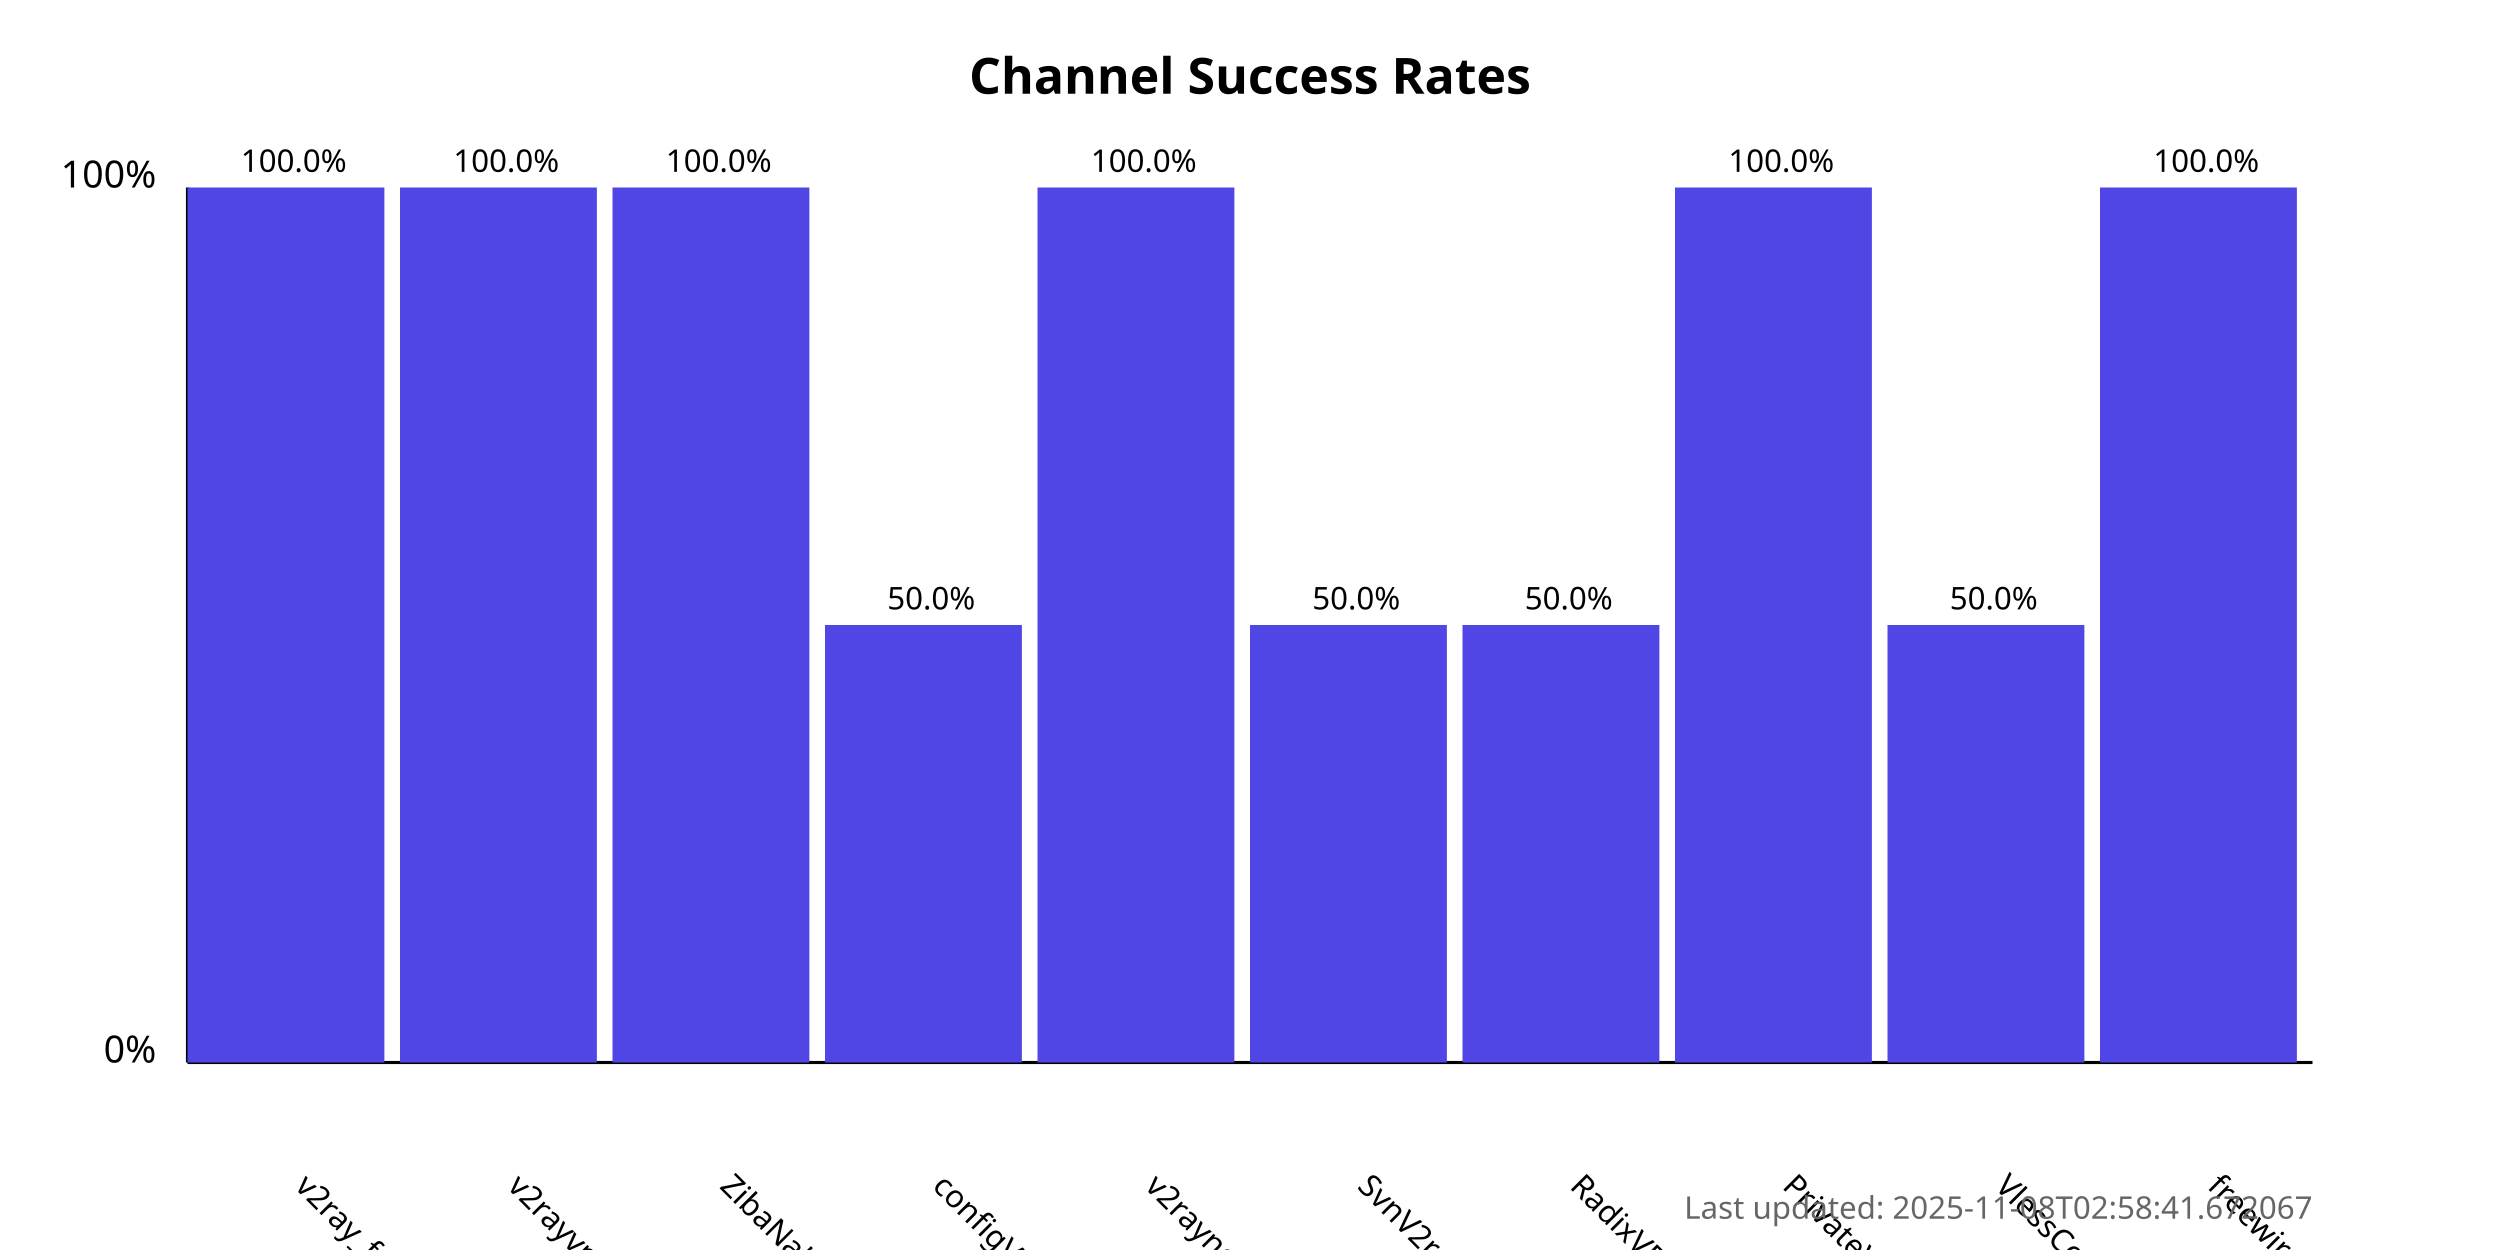
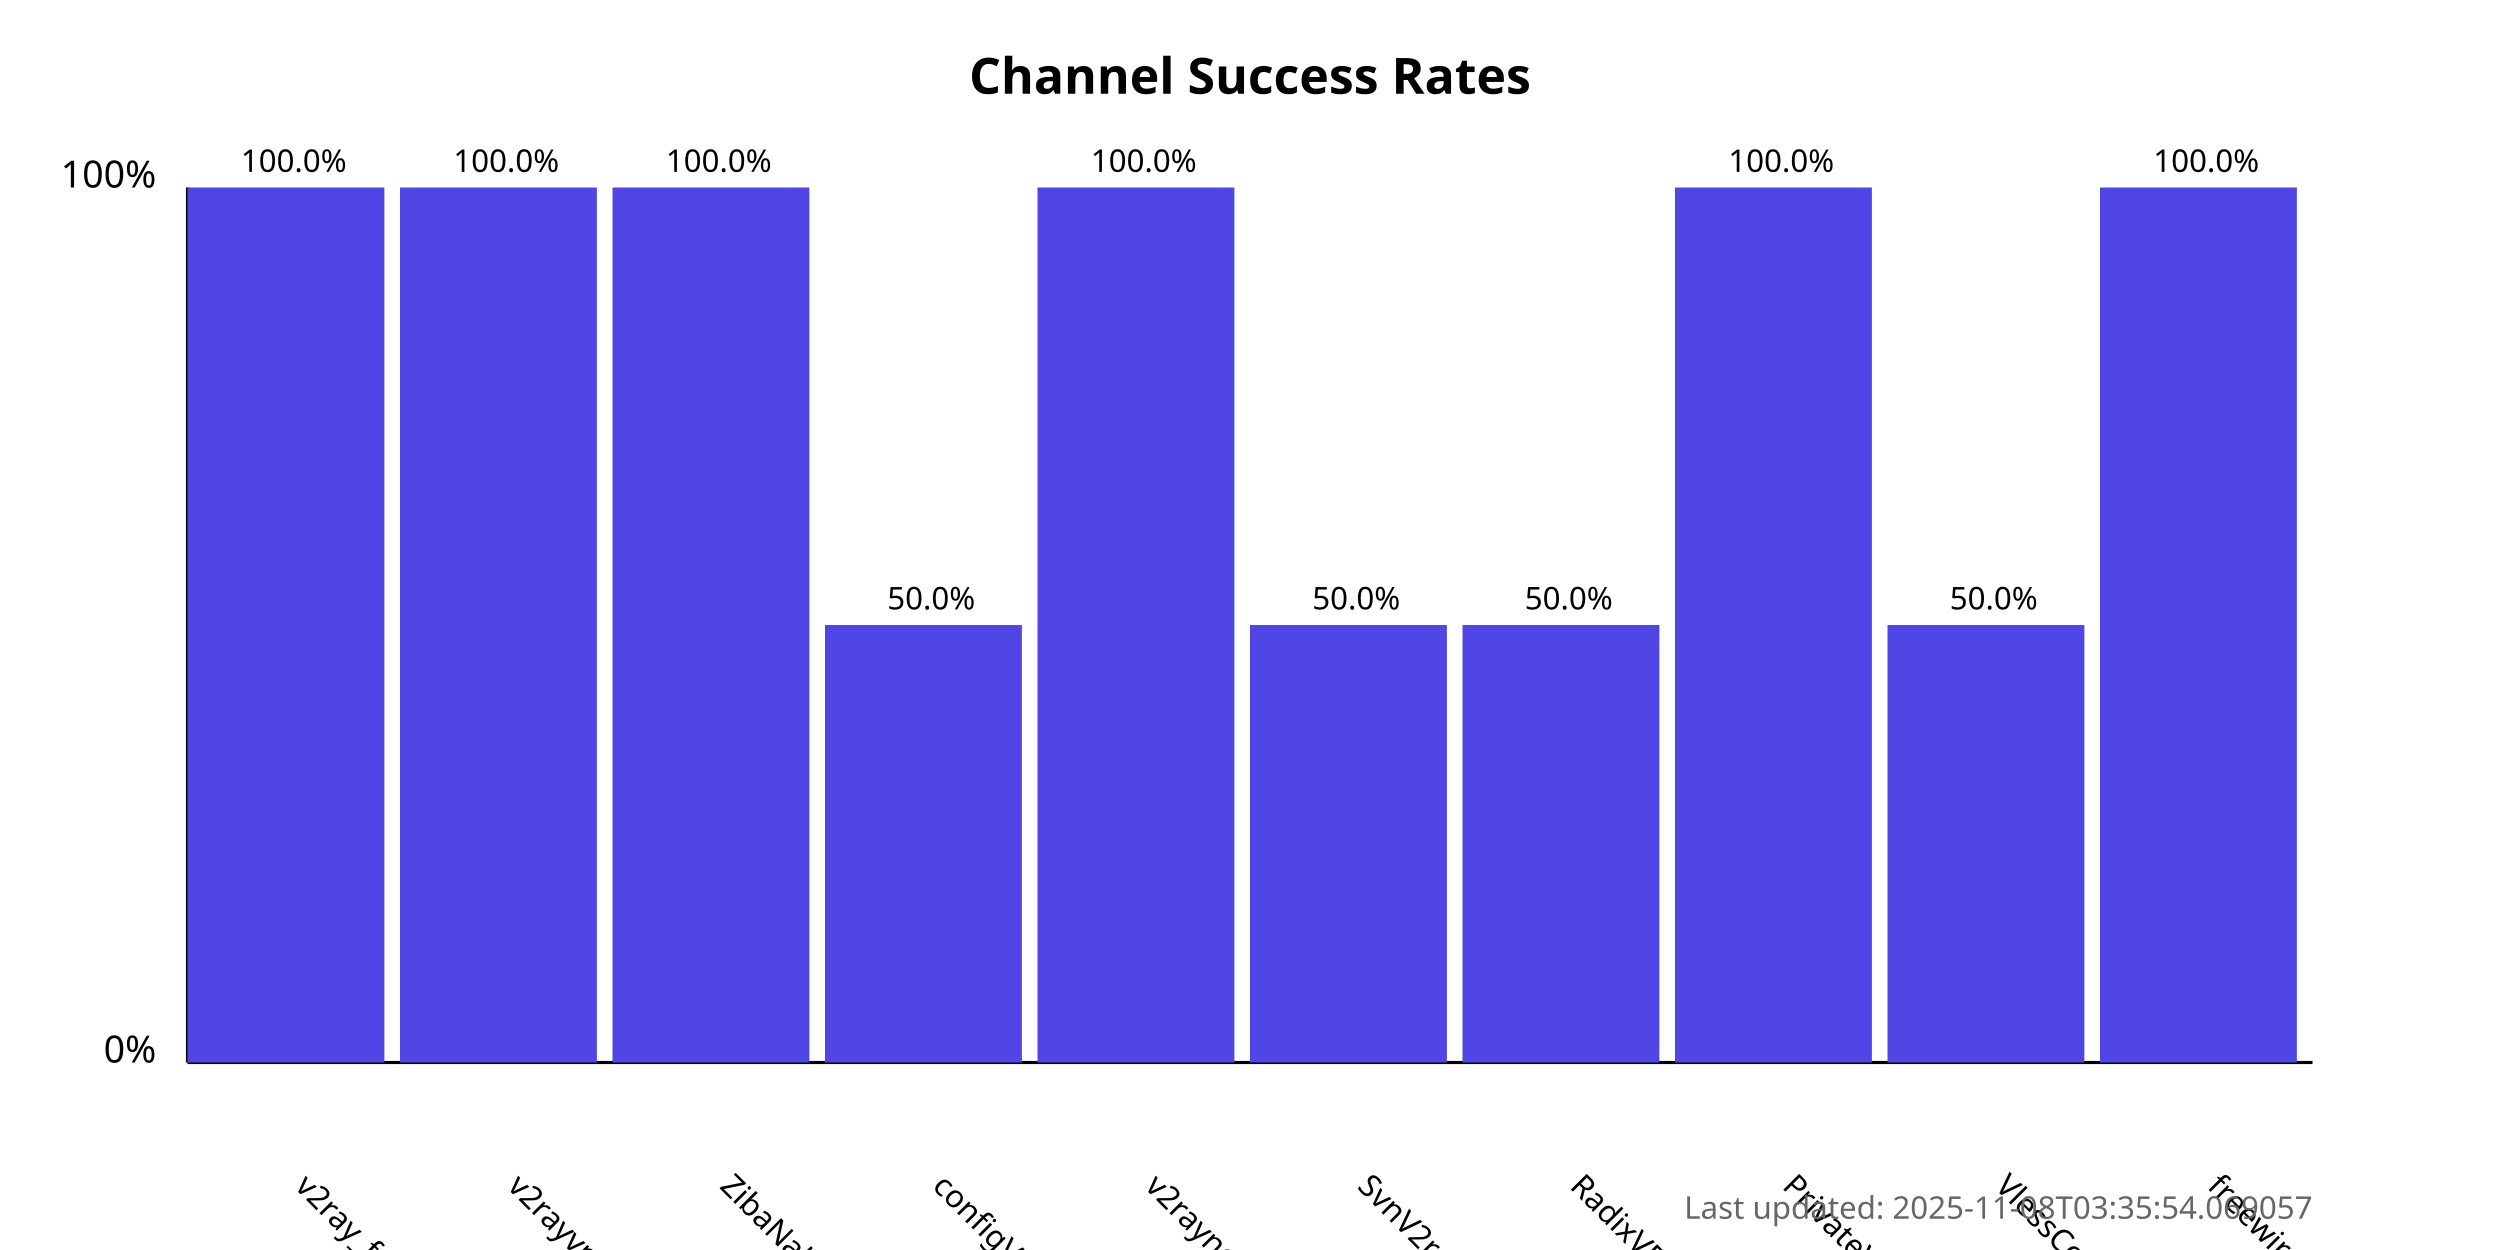
<svg xmlns="http://www.w3.org/2000/svg" width="800" height="400">
  <style>
            .chart-title { font: bold 16px sans-serif; }
            .axis-label { font: 12px sans-serif; }
            .tick-label { font: 10px sans-serif; }
            .bar { fill: #4f46e5; }
            .bar:hover { fill: #6366f1; }
            .timestamp { font: 10px sans-serif; fill: #666; }
        </style>
  <text x="400.0" y="30" text-anchor="middle" class="chart-title">
            Channel Success Rates
        </text>
  <line x1="60" y1="340" x2="60" y2="60" stroke="black" stroke-width="1" />
  <line x1="60" y1="340" x2="740" y2="340" stroke="black" stroke-width="1" />
  <text x="50" y="340" text-anchor="end" class="axis-label">0%</text>
  <text x="50" y="60" text-anchor="end" class="axis-label">100%</text>
  <g>
    <rect x="60" y="60.0" width="63.0" height="280.0" class="bar" />
    <text x="94.0" y="380" transform="rotate(45, 94.0, 380)" text-anchor="start" class="tick-label">
                v2ray_free_conf
            </text>
    <text x="94.0" y="55.0" text-anchor="middle" class="tick-label">
                100.0%
            </text>
  </g>
  <g>
    <rect x="128.0" y="60.0" width="63.0" height="280.0" class="bar" />
    <text x="162.0" y="380" transform="rotate(45, 162.0, 380)" text-anchor="start" class="tick-label">
                v2rayvpno
            </text>
    <text x="162.0" y="55.0" text-anchor="middle" class="tick-label">
                100.0%
            </text>
  </g>
  <g>
    <rect x="196.0" y="60.0" width="63.0" height="280.0" class="bar" />
    <text x="230.0" y="380" transform="rotate(45, 230.0, 380)" text-anchor="start" class="tick-label">
                ZibaNabz
            </text>
    <text x="230.0" y="55.0" text-anchor="middle" class="tick-label">
                100.0%
            </text>
  </g>
  <g>
    <rect x="264.0" y="200.0" width="63.0" height="140.0" class="bar" />
    <text x="298.0" y="380" transform="rotate(45, 298.0, 380)" text-anchor="start" class="tick-label">
                configV2rayForFree
            </text>
    <text x="298.0" y="195.0" text-anchor="middle" class="tick-label">
                50.0%
            </text>
  </g>
  <g>
    <rect x="332.0" y="60.0" width="63.0" height="280.0" class="bar" />
    <text x="366.0" y="380" transform="rotate(45, 366.0, 380)" text-anchor="start" class="tick-label">
                v2rayngvpn
            </text>
    <text x="366.0" y="55.0" text-anchor="middle" class="tick-label">
                100.0%
            </text>
  </g>
  <g>
    <rect x="400.0" y="200.0" width="63.0" height="140.0" class="bar" />
    <text x="434.0" y="380" transform="rotate(45, 434.0, 380)" text-anchor="start" class="tick-label">
                SvnV2ray
            </text>
    <text x="434.0" y="195.0" text-anchor="middle" class="tick-label">
                50.0%
            </text>
  </g>
  <g>
    <rect x="468.0" y="200.0" width="63.0" height="140.0" class="bar" />
    <text x="502.0" y="380" transform="rotate(45, 502.0, 380)" text-anchor="start" class="tick-label">
                RadixVPN
            </text>
    <text x="502.0" y="195.0" text-anchor="middle" class="tick-label">
                50.0%
            </text>
  </g>
  <g>
    <rect x="536.0" y="60.0" width="63.0" height="280.0" class="bar" />
    <text x="570.0" y="380" transform="rotate(45, 570.0, 380)" text-anchor="start" class="tick-label">
                PrivateVPNs
            </text>
    <text x="570.0" y="55.0" text-anchor="middle" class="tick-label">
                100.0%
            </text>
  </g>
  <g>
    <rect x="604.0" y="200.0" width="63.0" height="140.0" class="bar" />
    <text x="638.0" y="380" transform="rotate(45, 638.0, 380)" text-anchor="start" class="tick-label">
                VlessConfig
            </text>
    <text x="638.0" y="195.0" text-anchor="middle" class="tick-label">
                50.0%
            </text>
  </g>
  <g>
    <rect x="672.0" y="60.0" width="63.0" height="280.0" class="bar" />
    <text x="706.0" y="380" transform="rotate(45, 706.0, 380)" text-anchor="start" class="tick-label">
                freewireguard
            </text>
    <text x="706.0" y="55.0" text-anchor="middle" class="tick-label">
                100.0%
            </text>
  </g>
  <text x="740" y="390" text-anchor="end" class="timestamp">
-             Last updated: 2025-11-08T02:58:41.672067
+             Last updated: 2025-11-08T03:35:54.069057
        </text>
</svg>
